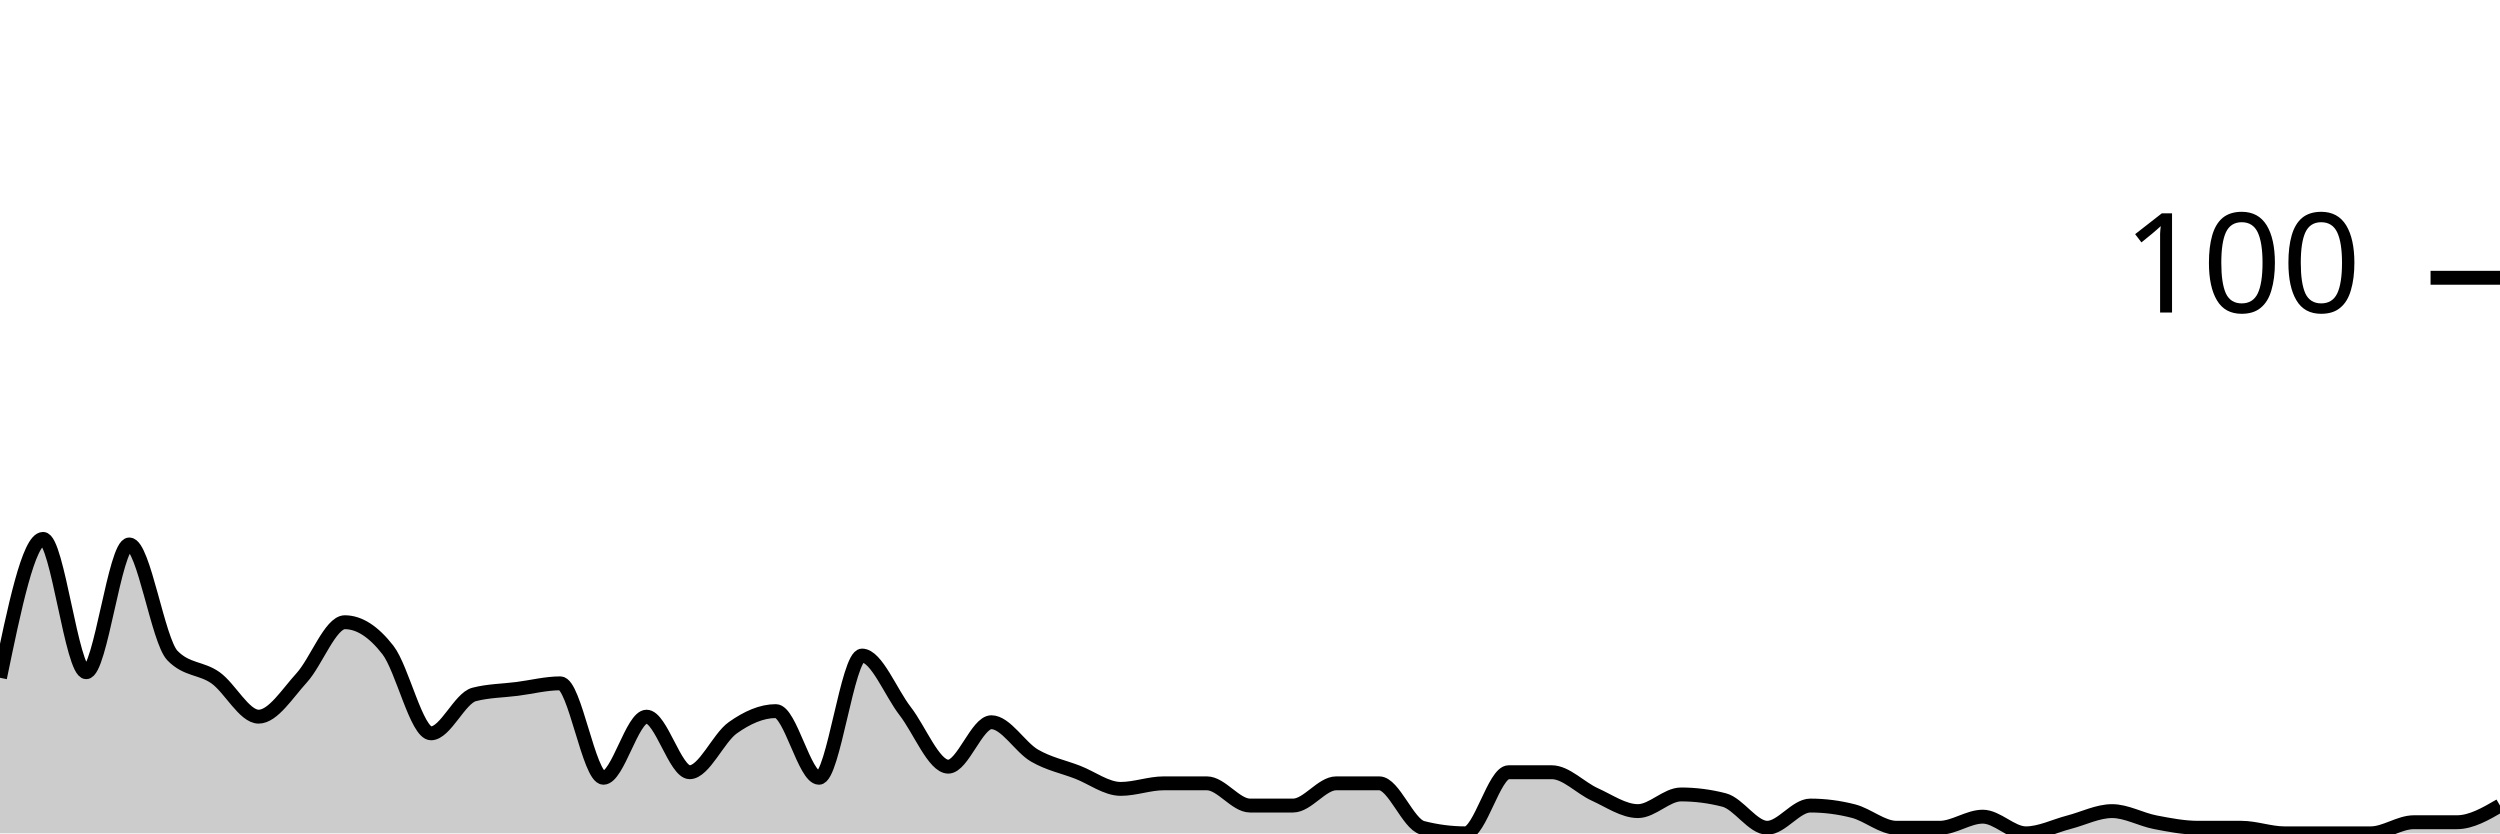
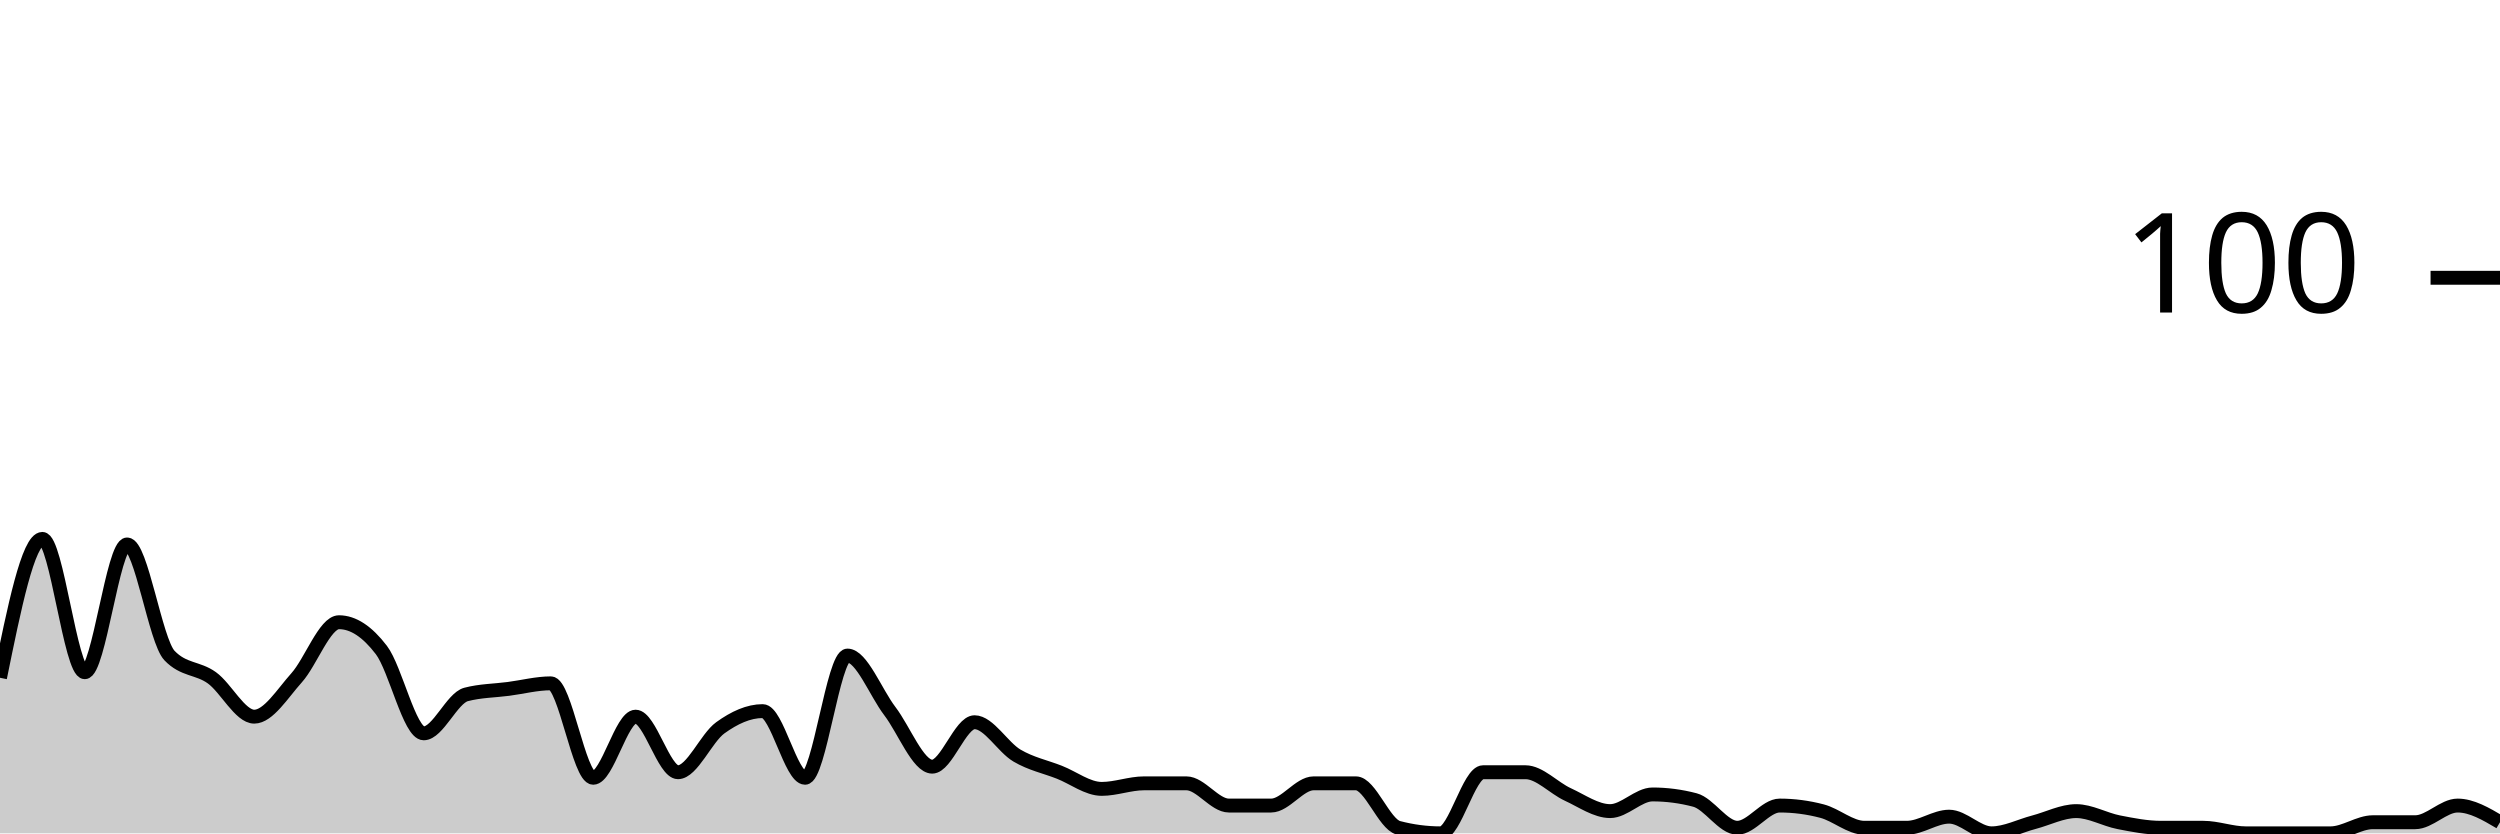
<svg xmlns="http://www.w3.org/2000/svg" viewBox="0 0 180 60">
  <g transform="translate(0,20)">
-     <path class="area" fill="rgba(0, 0, 0, 0.2)" d="M0,28.8C1.034,23.8,2.069,18.8,3.103,18.8C4.138,18.8,5.172,28.4,6.207,28.4C7.241,28.4,8.276,19.2,9.31,19.2C10.345,19.2,11.379,26.133,12.414,27.2C13.448,28.267,14.483,28.067,15.517,28.8C16.552,29.533,17.586,31.6,18.621,31.6C19.655,31.6,20.69,29.933,21.724,28.8C22.759,27.667,23.793,24.8,24.828,24.8C25.862,24.8,26.897,25.467,27.931,26.8C28.966,28.133,30,32.8,31.034,32.8C32.069,32.8,33.103,30.267,34.138,30C35.172,29.733,36.207,29.733,37.241,29.6C38.276,29.467,39.31,29.2,40.345,29.2C41.379,29.2,42.414,36,43.448,36C44.483,36,45.517,31.6,46.552,31.6C47.586,31.6,48.621,35.6,49.655,35.6C50.69,35.6,51.724,33.133,52.759,32.4C53.793,31.667,54.828,31.2,55.862,31.2C56.897,31.2,57.931,36,58.966,36C60,36,61.034,27.2,62.069,27.2C63.103,27.2,64.138,29.867,65.172,31.2C66.207,32.533,67.241,35.2,68.276,35.2C69.31,35.2,70.345,32,71.379,32C72.414,32,73.448,33.8,74.483,34.4C75.517,35,76.552,35.2,77.586,35.6C78.621,36,79.655,36.8,80.69,36.8C81.724,36.8,82.759,36.4,83.793,36.4C84.828,36.4,85.862,36.4,86.897,36.4C87.931,36.4,88.966,38,90,38C91.034,38,92.069,38,93.103,38C94.138,38,95.172,36.4,96.207,36.4C97.241,36.4,98.276,36.4,99.31,36.4C100.345,36.4,101.379,39.333,102.414,39.6C103.448,39.867,104.483,40,105.517,40C106.552,40,107.586,35.6,108.621,35.6C109.655,35.6,110.69,35.6,111.724,35.6C112.759,35.6,113.793,36.733,114.828,37.2C115.862,37.667,116.897,38.4,117.931,38.4C118.966,38.4,120,37.2,121.034,37.2C122.069,37.2,123.103,37.333,124.138,37.6C125.172,37.867,126.207,39.6,127.241,39.6C128.276,39.6,129.31,38,130.345,38C131.379,38,132.414,38.133,133.448,38.4C134.483,38.667,135.517,39.6,136.552,39.6C137.586,39.6,138.621,39.6,139.655,39.6C140.69,39.6,141.724,38.8,142.759,38.8C143.793,38.8,144.828,40,145.862,40C146.897,40,147.931,39.467,148.966,39.2C150,38.933,151.034,38.4,152.069,38.4C153.103,38.4,154.138,39,155.172,39.2C156.207,39.4,157.241,39.6,158.276,39.6C159.31,39.6,160.345,39.6,161.379,39.6C162.414,39.6,163.448,40,164.483,40C165.517,40,166.552,40,167.586,40C168.621,40,169.655,40,170.69,40C171.724,40,172.759,39.2,173.793,39.2C174.828,39.2,175.862,39.2,176.897,39.2C177.931,39.2,178.966,38.6,180,38L180,40C178.966,40,177.931,40,176.897,40C175.862,40,174.828,40,173.793,40C172.759,40,171.724,40,170.69,40C169.655,40,168.621,40,167.586,40C166.552,40,165.517,40,164.483,40C163.448,40,162.414,40,161.379,40C160.345,40,159.31,40,158.276,40C157.241,40,156.207,40,155.172,40C154.138,40,153.103,40,152.069,40C151.034,40,150,40,148.966,40C147.931,40,146.897,40,145.862,40C144.828,40,143.793,40,142.759,40C141.724,40,140.69,40,139.655,40C138.621,40,137.586,40,136.552,40C135.517,40,134.483,40,133.448,40C132.414,40,131.379,40,130.345,40C129.31,40,128.276,40,127.241,40C126.207,40,125.172,40,124.138,40C123.103,40,122.069,40,121.034,40C120,40,118.966,40,117.931,40C116.897,40,115.862,40,114.828,40C113.793,40,112.759,40,111.724,40C110.69,40,109.655,40,108.621,40C107.586,40,106.552,40,105.517,40C104.483,40,103.448,40,102.414,40C101.379,40,100.345,40,99.31,40C98.276,40,97.241,40,96.207,40C95.172,40,94.138,40,93.103,40C92.069,40,91.034,40,90,40C88.966,40,87.931,40,86.897,40C85.862,40,84.828,40,83.793,40C82.759,40,81.724,40,80.69,40C79.655,40,78.621,40,77.586,40C76.552,40,75.517,40,74.483,40C73.448,40,72.414,40,71.379,40C70.345,40,69.31,40,68.276,40C67.241,40,66.207,40,65.172,40C64.138,40,63.103,40,62.069,40C61.034,40,60,40,58.966,40C57.931,40,56.897,40,55.862,40C54.828,40,53.793,40,52.759,40C51.724,40,50.69,40,49.655,40C48.621,40,47.586,40,46.552,40C45.517,40,44.483,40,43.448,40C42.414,40,41.379,40,40.345,40C39.31,40,38.276,40,37.241,40C36.207,40,35.172,40,34.138,40C33.103,40,32.069,40,31.034,40C30,40,28.966,40,27.931,40C26.897,40,25.862,40,24.828,40C23.793,40,22.759,40,21.724,40C20.69,40,19.655,40,18.621,40C17.586,40,16.552,40,15.517,40C14.483,40,13.448,40,12.414,40C11.379,40,10.345,40,9.31,40C8.276,40,7.241,40,6.207,40C5.172,40,4.138,40,3.103,40C2.069,40,1.034,40,0,40Z" />
-     <path class="line" stroke="black" fill="none" d="M0,28.8C1.034,23.8,2.069,18.8,3.103,18.8C4.138,18.8,5.172,28.4,6.207,28.4C7.241,28.4,8.276,19.2,9.31,19.2C10.345,19.2,11.379,26.133,12.414,27.2C13.448,28.267,14.483,28.067,15.517,28.8C16.552,29.533,17.586,31.6,18.621,31.6C19.655,31.6,20.69,29.933,21.724,28.8C22.759,27.667,23.793,24.8,24.828,24.8C25.862,24.8,26.897,25.467,27.931,26.8C28.966,28.133,30,32.8,31.034,32.8C32.069,32.8,33.103,30.267,34.138,30C35.172,29.733,36.207,29.733,37.241,29.6C38.276,29.467,39.31,29.2,40.345,29.2C41.379,29.2,42.414,36,43.448,36C44.483,36,45.517,31.6,46.552,31.6C47.586,31.6,48.621,35.6,49.655,35.6C50.69,35.6,51.724,33.133,52.759,32.4C53.793,31.667,54.828,31.2,55.862,31.2C56.897,31.2,57.931,36,58.966,36C60,36,61.034,27.2,62.069,27.2C63.103,27.2,64.138,29.867,65.172,31.2C66.207,32.533,67.241,35.2,68.276,35.2C69.31,35.2,70.345,32,71.379,32C72.414,32,73.448,33.8,74.483,34.4C75.517,35,76.552,35.2,77.586,35.6C78.621,36,79.655,36.8,80.69,36.8C81.724,36.8,82.759,36.4,83.793,36.4C84.828,36.4,85.862,36.4,86.897,36.4C87.931,36.4,88.966,38,90,38C91.034,38,92.069,38,93.103,38C94.138,38,95.172,36.4,96.207,36.4C97.241,36.4,98.276,36.4,99.31,36.4C100.345,36.4,101.379,39.333,102.414,39.6C103.448,39.867,104.483,40,105.517,40C106.552,40,107.586,35.6,108.621,35.6C109.655,35.6,110.69,35.6,111.724,35.6C112.759,35.6,113.793,36.733,114.828,37.2C115.862,37.667,116.897,38.4,117.931,38.4C118.966,38.4,120,37.2,121.034,37.2C122.069,37.2,123.103,37.333,124.138,37.6C125.172,37.867,126.207,39.6,127.241,39.6C128.276,39.6,129.31,38,130.345,38C131.379,38,132.414,38.133,133.448,38.4C134.483,38.667,135.517,39.6,136.552,39.6C137.586,39.6,138.621,39.6,139.655,39.6C140.69,39.6,141.724,38.8,142.759,38.8C143.793,38.8,144.828,40,145.862,40C146.897,40,147.931,39.467,148.966,39.2C150,38.933,151.034,38.4,152.069,38.4C153.103,38.4,154.138,39,155.172,39.2C156.207,39.4,157.241,39.6,158.276,39.6C159.31,39.6,160.345,39.6,161.379,39.6C162.414,39.6,163.448,40,164.483,40C165.517,40,166.552,40,167.586,40C168.621,40,169.655,40,170.69,40C171.724,40,172.759,39.2,173.793,39.2C174.828,39.2,175.862,39.2,176.897,39.2C177.931,39.2,178.966,38.6,180,38" />
+     <path class="area" fill="rgba(0, 0, 0, 0.2)" d="M0,28.8C1.017,23.8,2.034,18.8,3.051,18.8C4.068,18.8,5.085,28.4,6.102,28.4C7.119,28.4,8.136,19.2,9.153,19.2C10.169,19.2,11.186,26.133,12.203,27.2C13.22,28.267,14.237,28.067,15.254,28.8C16.271,29.533,17.288,31.6,18.305,31.6C19.322,31.6,20.339,29.933,21.356,28.8C22.373,27.667,23.39,24.8,24.407,24.8C25.424,24.8,26.441,25.467,27.458,26.8C28.475,28.133,29.492,32.8,30.508,32.8C31.525,32.8,32.542,30.267,33.559,30C34.576,29.733,35.593,29.733,36.61,29.6C37.627,29.467,38.644,29.2,39.661,29.2C40.678,29.2,41.695,36,42.712,36C43.729,36,44.746,31.6,45.763,31.6C46.78,31.6,47.797,35.6,48.814,35.6C49.831,35.6,50.847,33.133,51.864,32.4C52.881,31.667,53.898,31.2,54.915,31.2C55.932,31.2,56.949,36,57.966,36C58.983,36,60,27.2,61.017,27.2C62.034,27.2,63.051,29.867,64.068,31.2C65.085,32.533,66.102,35.2,67.119,35.2C68.136,35.2,69.153,32,70.169,32C71.186,32,72.203,33.8,73.22,34.4C74.237,35,75.254,35.2,76.271,35.6C77.288,36,78.305,36.8,79.322,36.8C80.339,36.8,81.356,36.4,82.373,36.4C83.39,36.4,84.407,36.4,85.424,36.4C86.441,36.4,87.458,38,88.475,38C89.492,38,90.508,38,91.525,38C92.542,38,93.559,36.4,94.576,36.4C95.593,36.4,96.61,36.4,97.627,36.4C98.644,36.4,99.661,39.333,100.678,39.6C101.695,39.867,102.712,40,103.729,40C104.746,40,105.763,35.6,106.78,35.6C107.797,35.6,108.814,35.6,109.831,35.6C110.847,35.6,111.864,36.733,112.881,37.2C113.898,37.667,114.915,38.4,115.932,38.4C116.949,38.4,117.966,37.2,118.983,37.2C120,37.2,121.017,37.333,122.034,37.6C123.051,37.867,124.068,39.6,125.085,39.6C126.102,39.6,127.119,38,128.136,38C129.153,38,130.169,38.133,131.186,38.4C132.203,38.667,133.22,39.6,134.237,39.6C135.254,39.6,136.271,39.6,137.288,39.6C138.305,39.6,139.322,38.8,140.339,38.8C141.356,38.8,142.373,40,143.39,40C144.407,40,145.424,39.467,146.441,39.2C147.458,38.933,148.475,38.4,149.492,38.4C150.508,38.4,151.525,39,152.542,39.2C153.559,39.4,154.576,39.6,155.593,39.6C156.61,39.6,157.627,39.6,158.644,39.6C159.661,39.6,160.678,40,161.695,40C162.712,40,163.729,40,164.746,40C165.763,40,166.78,40,167.797,40C168.814,40,169.831,39.2,170.847,39.2C171.864,39.2,172.881,39.2,173.898,39.2C174.915,39.2,175.932,38,176.949,38C177.966,38,178.983,38.6,180,39.2L180,40C178.983,40,177.966,40,176.949,40C175.932,40,174.915,40,173.898,40C172.881,40,171.864,40,170.847,40C169.831,40,168.814,40,167.797,40C166.78,40,165.763,40,164.746,40C163.729,40,162.712,40,161.695,40C160.678,40,159.661,40,158.644,40C157.627,40,156.61,40,155.593,40C154.576,40,153.559,40,152.542,40C151.525,40,150.508,40,149.492,40C148.475,40,147.458,40,146.441,40C145.424,40,144.407,40,143.39,40C142.373,40,141.356,40,140.339,40C139.322,40,138.305,40,137.288,40C136.271,40,135.254,40,134.237,40C133.22,40,132.203,40,131.186,40C130.169,40,129.153,40,128.136,40C127.119,40,126.102,40,125.085,40C124.068,40,123.051,40,122.034,40C121.017,40,120,40,118.983,40C117.966,40,116.949,40,115.932,40C114.915,40,113.898,40,112.881,40C111.864,40,110.847,40,109.831,40C108.814,40,107.797,40,106.78,40C105.763,40,104.746,40,103.729,40C102.712,40,101.695,40,100.678,40C99.661,40,98.644,40,97.627,40C96.61,40,95.593,40,94.576,40C93.559,40,92.542,40,91.525,40C90.508,40,89.492,40,88.475,40C87.458,40,86.441,40,85.424,40C84.407,40,83.39,40,82.373,40C81.356,40,80.339,40,79.322,40C78.305,40,77.288,40,76.271,40C75.254,40,74.237,40,73.22,40C72.203,40,71.186,40,70.169,40C69.153,40,68.136,40,67.119,40C66.102,40,65.085,40,64.068,40C63.051,40,62.034,40,61.017,40C60,40,58.983,40,57.966,40C56.949,40,55.932,40,54.915,40C53.898,40,52.881,40,51.864,40C50.847,40,49.831,40,48.814,40C47.797,40,46.78,40,45.763,40C44.746,40,43.729,40,42.712,40C41.695,40,40.678,40,39.661,40C38.644,40,37.627,40,36.61,40C35.593,40,34.576,40,33.559,40C32.542,40,31.525,40,30.508,40C29.492,40,28.475,40,27.458,40C26.441,40,25.424,40,24.407,40C23.39,40,22.373,40,21.356,40C20.339,40,19.322,40,18.305,40C17.288,40,16.271,40,15.254,40C14.237,40,13.22,40,12.203,40C11.186,40,10.169,40,9.153,40C8.136,40,7.119,40,6.102,40C5.085,40,4.068,40,3.051,40C2.034,40,1.017,40,0,40Z" />
+     <path class="line" stroke="black" fill="none" d="M0,28.8C1.017,23.8,2.034,18.8,3.051,18.8C4.068,18.8,5.085,28.4,6.102,28.4C7.119,28.4,8.136,19.2,9.153,19.2C10.169,19.2,11.186,26.133,12.203,27.2C13.22,28.267,14.237,28.067,15.254,28.8C16.271,29.533,17.288,31.6,18.305,31.6C19.322,31.6,20.339,29.933,21.356,28.8C22.373,27.667,23.39,24.8,24.407,24.8C25.424,24.8,26.441,25.467,27.458,26.8C28.475,28.133,29.492,32.8,30.508,32.8C31.525,32.8,32.542,30.267,33.559,30C34.576,29.733,35.593,29.733,36.61,29.6C37.627,29.467,38.644,29.2,39.661,29.2C40.678,29.2,41.695,36,42.712,36C43.729,36,44.746,31.6,45.763,31.6C46.78,31.6,47.797,35.6,48.814,35.6C49.831,35.6,50.847,33.133,51.864,32.4C52.881,31.667,53.898,31.2,54.915,31.2C55.932,31.2,56.949,36,57.966,36C58.983,36,60,27.2,61.017,27.2C62.034,27.2,63.051,29.867,64.068,31.2C65.085,32.533,66.102,35.2,67.119,35.2C68.136,35.2,69.153,32,70.169,32C71.186,32,72.203,33.8,73.22,34.4C74.237,35,75.254,35.2,76.271,35.6C77.288,36,78.305,36.8,79.322,36.8C80.339,36.8,81.356,36.4,82.373,36.4C83.39,36.4,84.407,36.4,85.424,36.4C86.441,36.4,87.458,38,88.475,38C89.492,38,90.508,38,91.525,38C92.542,38,93.559,36.4,94.576,36.4C95.593,36.4,96.61,36.4,97.627,36.4C98.644,36.4,99.661,39.333,100.678,39.6C101.695,39.867,102.712,40,103.729,40C104.746,40,105.763,35.6,106.78,35.6C107.797,35.6,108.814,35.6,109.831,35.6C110.847,35.6,111.864,36.733,112.881,37.2C113.898,37.667,114.915,38.4,115.932,38.4C116.949,38.4,117.966,37.2,118.983,37.2C120,37.2,121.017,37.333,122.034,37.6C123.051,37.867,124.068,39.6,125.085,39.6C126.102,39.6,127.119,38,128.136,38C129.153,38,130.169,38.133,131.186,38.4C132.203,38.667,133.22,39.6,134.237,39.6C135.254,39.6,136.271,39.6,137.288,39.6C138.305,39.6,139.322,38.8,140.339,38.8C141.356,38.8,142.373,40,143.39,40C144.407,40,145.424,39.467,146.441,39.2C147.458,38.933,148.475,38.4,149.492,38.4C150.508,38.4,151.525,39,152.542,39.2C153.559,39.4,154.576,39.6,155.593,39.6C156.61,39.6,157.627,39.6,158.644,39.6C159.661,39.6,160.678,40,161.695,40C162.712,40,163.729,40,164.746,40C165.763,40,166.78,40,167.797,40C168.814,40,169.831,39.2,170.847,39.2C171.864,39.2,172.881,39.2,173.898,39.2C174.915,39.2,175.932,38,176.949,38C177.966,38,178.983,38.6,180,39.2" />
    <path class="axis-ceiling" stroke-width="1" stroke="black" fill="none" d="M175,0L180,0" />
    <text class="axis-ceiling-label" font-family="sans-serif" text-anchor="end" font-size="10px" x="170" y="2.5">100</text>
  </g>
</svg>
